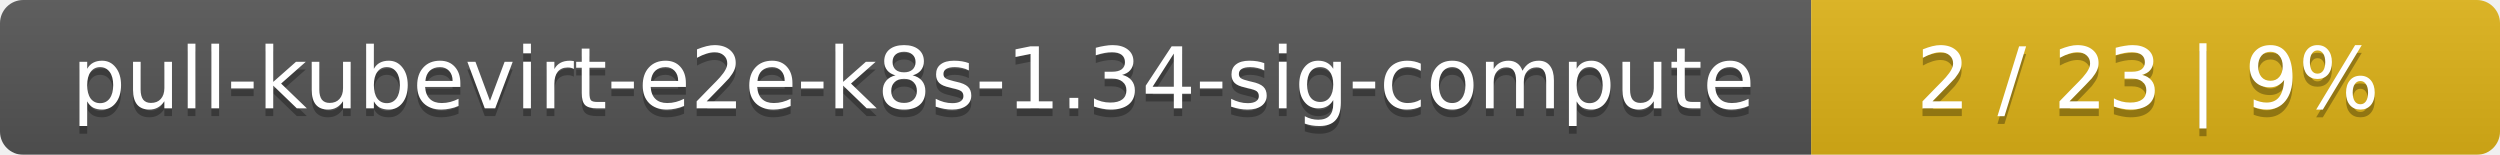
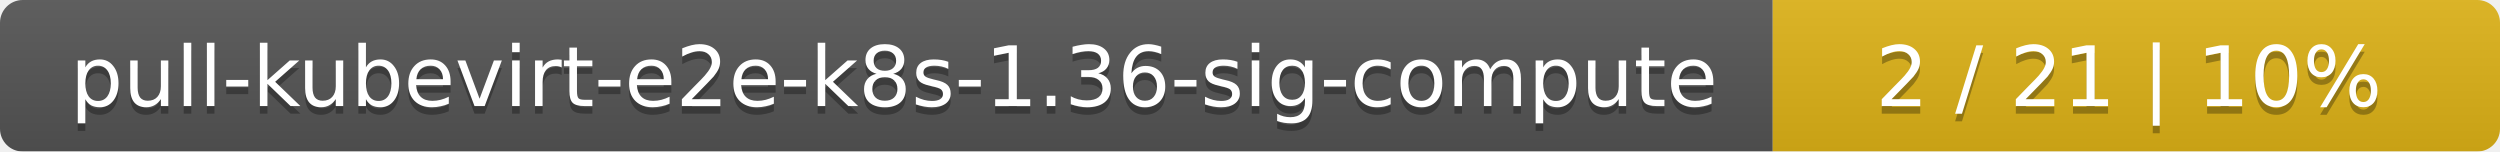
- <svg xmlns="http://www.w3.org/2000/svg" width="323" height="20">
+ <svg xmlns="http://www.w3.org/2000/svg" width="330" height="20">
  <linearGradient id="smooth" x2="0" y2="100%">
    <stop offset="0" stop-color="#bbb" stop-opacity=".1" />
    <stop offset="1" stop-opacity=".1" />
  </linearGradient>
  <mask id="round">
-     <rect width="323" height="20" rx="3" fill="#fff" />
+     <rect width="330" height="20" rx="3" fill="#fff" />
  </mask>
  <g mask="url(#round)">
    <rect width="234" height="20" fill="#555" />
-     <rect x="234" width="89" height="20" fill="#dfb317" />
-     <rect width="323" height="20" fill="url(#smooth)" />
+     <rect x="234" width="96" height="20" fill="#dfb317" />
+     <rect width="330" height="20" fill="url(#smooth)" />
  </g>
  <g fill="#fff" text-anchor="middle" font-family="DejaVu Sans,Verdana,Geneva,sans-serif" font-size="11">
-     <text x="118" y="15" fill="#010101" fill-opacity=".3">pull-kubevirt-e2e-k8s-1.34-sig-compute</text>
-     <text x="118" y="14">pull-kubevirt-e2e-k8s-1.34-sig-compute</text>
-     <text x="277.5" y="15" fill="#010101" fill-opacity=".3">2 / 23    |    9%</text>
-     <text x="277.5" y="14">2 / 23    |    9%</text>
+     <text x="118" y="15" fill="#010101" fill-opacity=".3">pull-kubevirt-e2e-k8s-1.36-sig-compute</text>
+     <text x="118" y="14">pull-kubevirt-e2e-k8s-1.36-sig-compute</text>
+     <text x="281" y="15" fill="#010101" fill-opacity=".3">2 / 21    |    10%</text>
+     <text x="281" y="14">2 / 21    |    10%</text>
  </g>
</svg>
